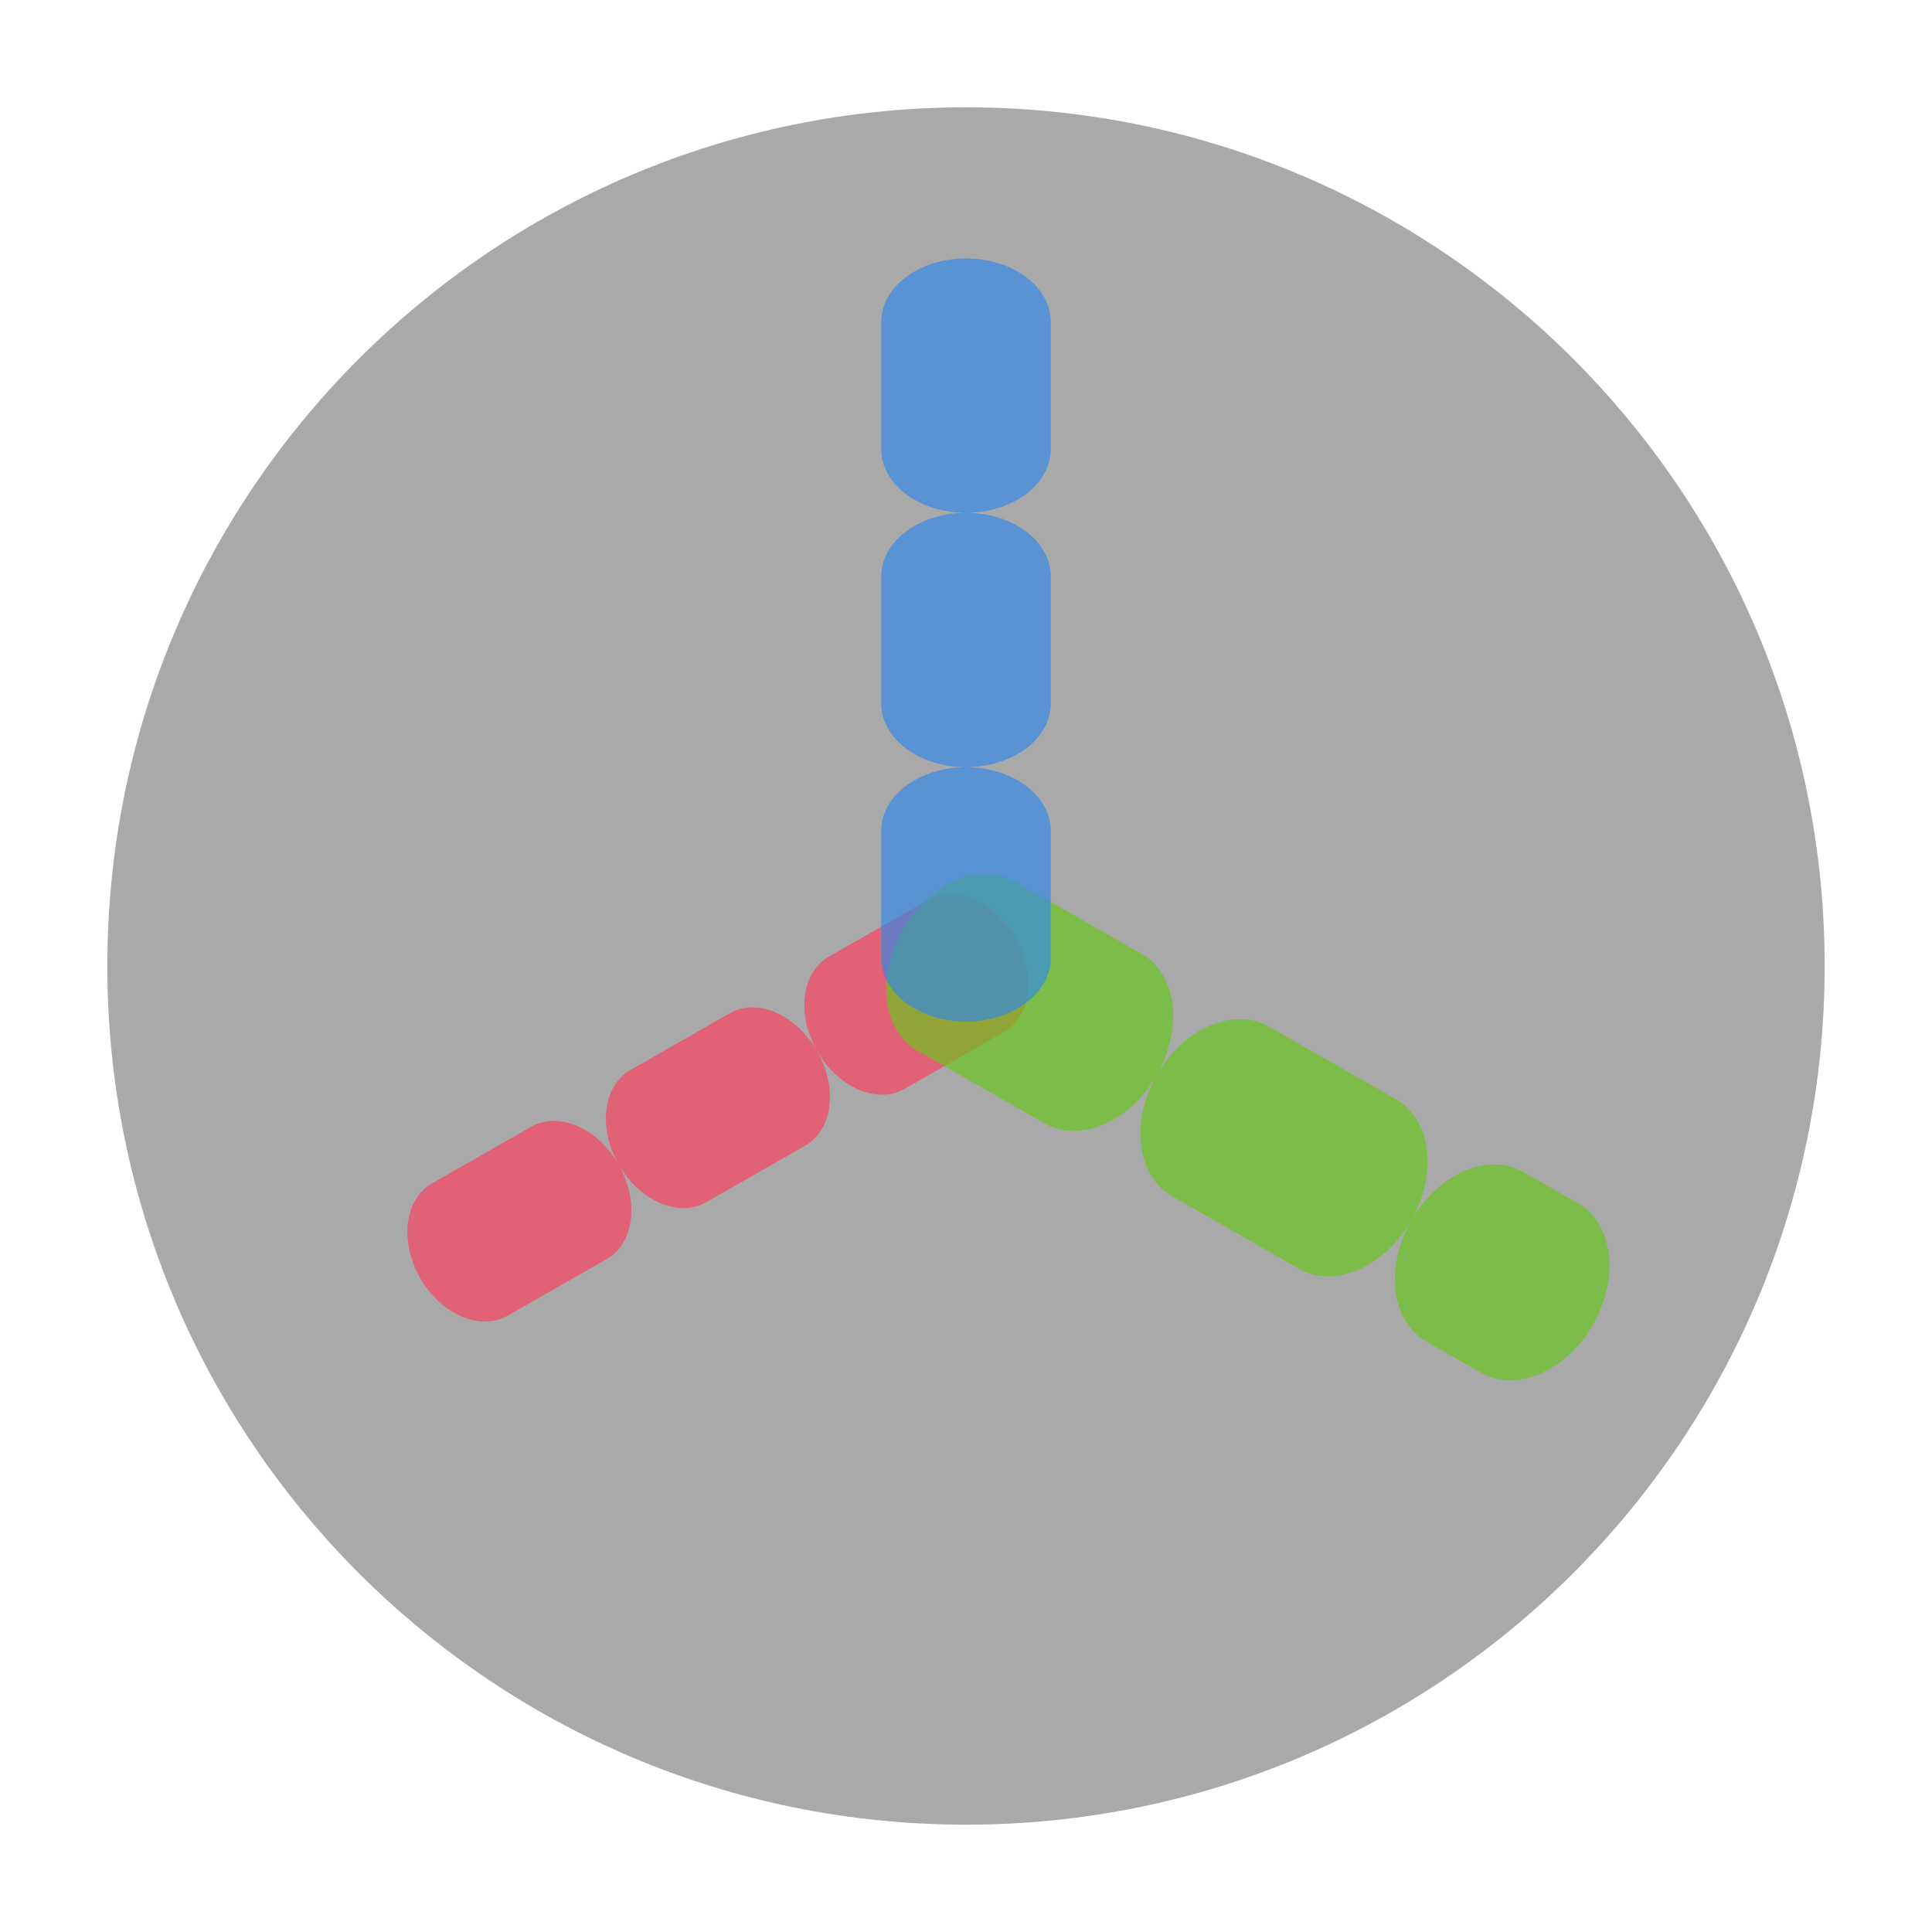
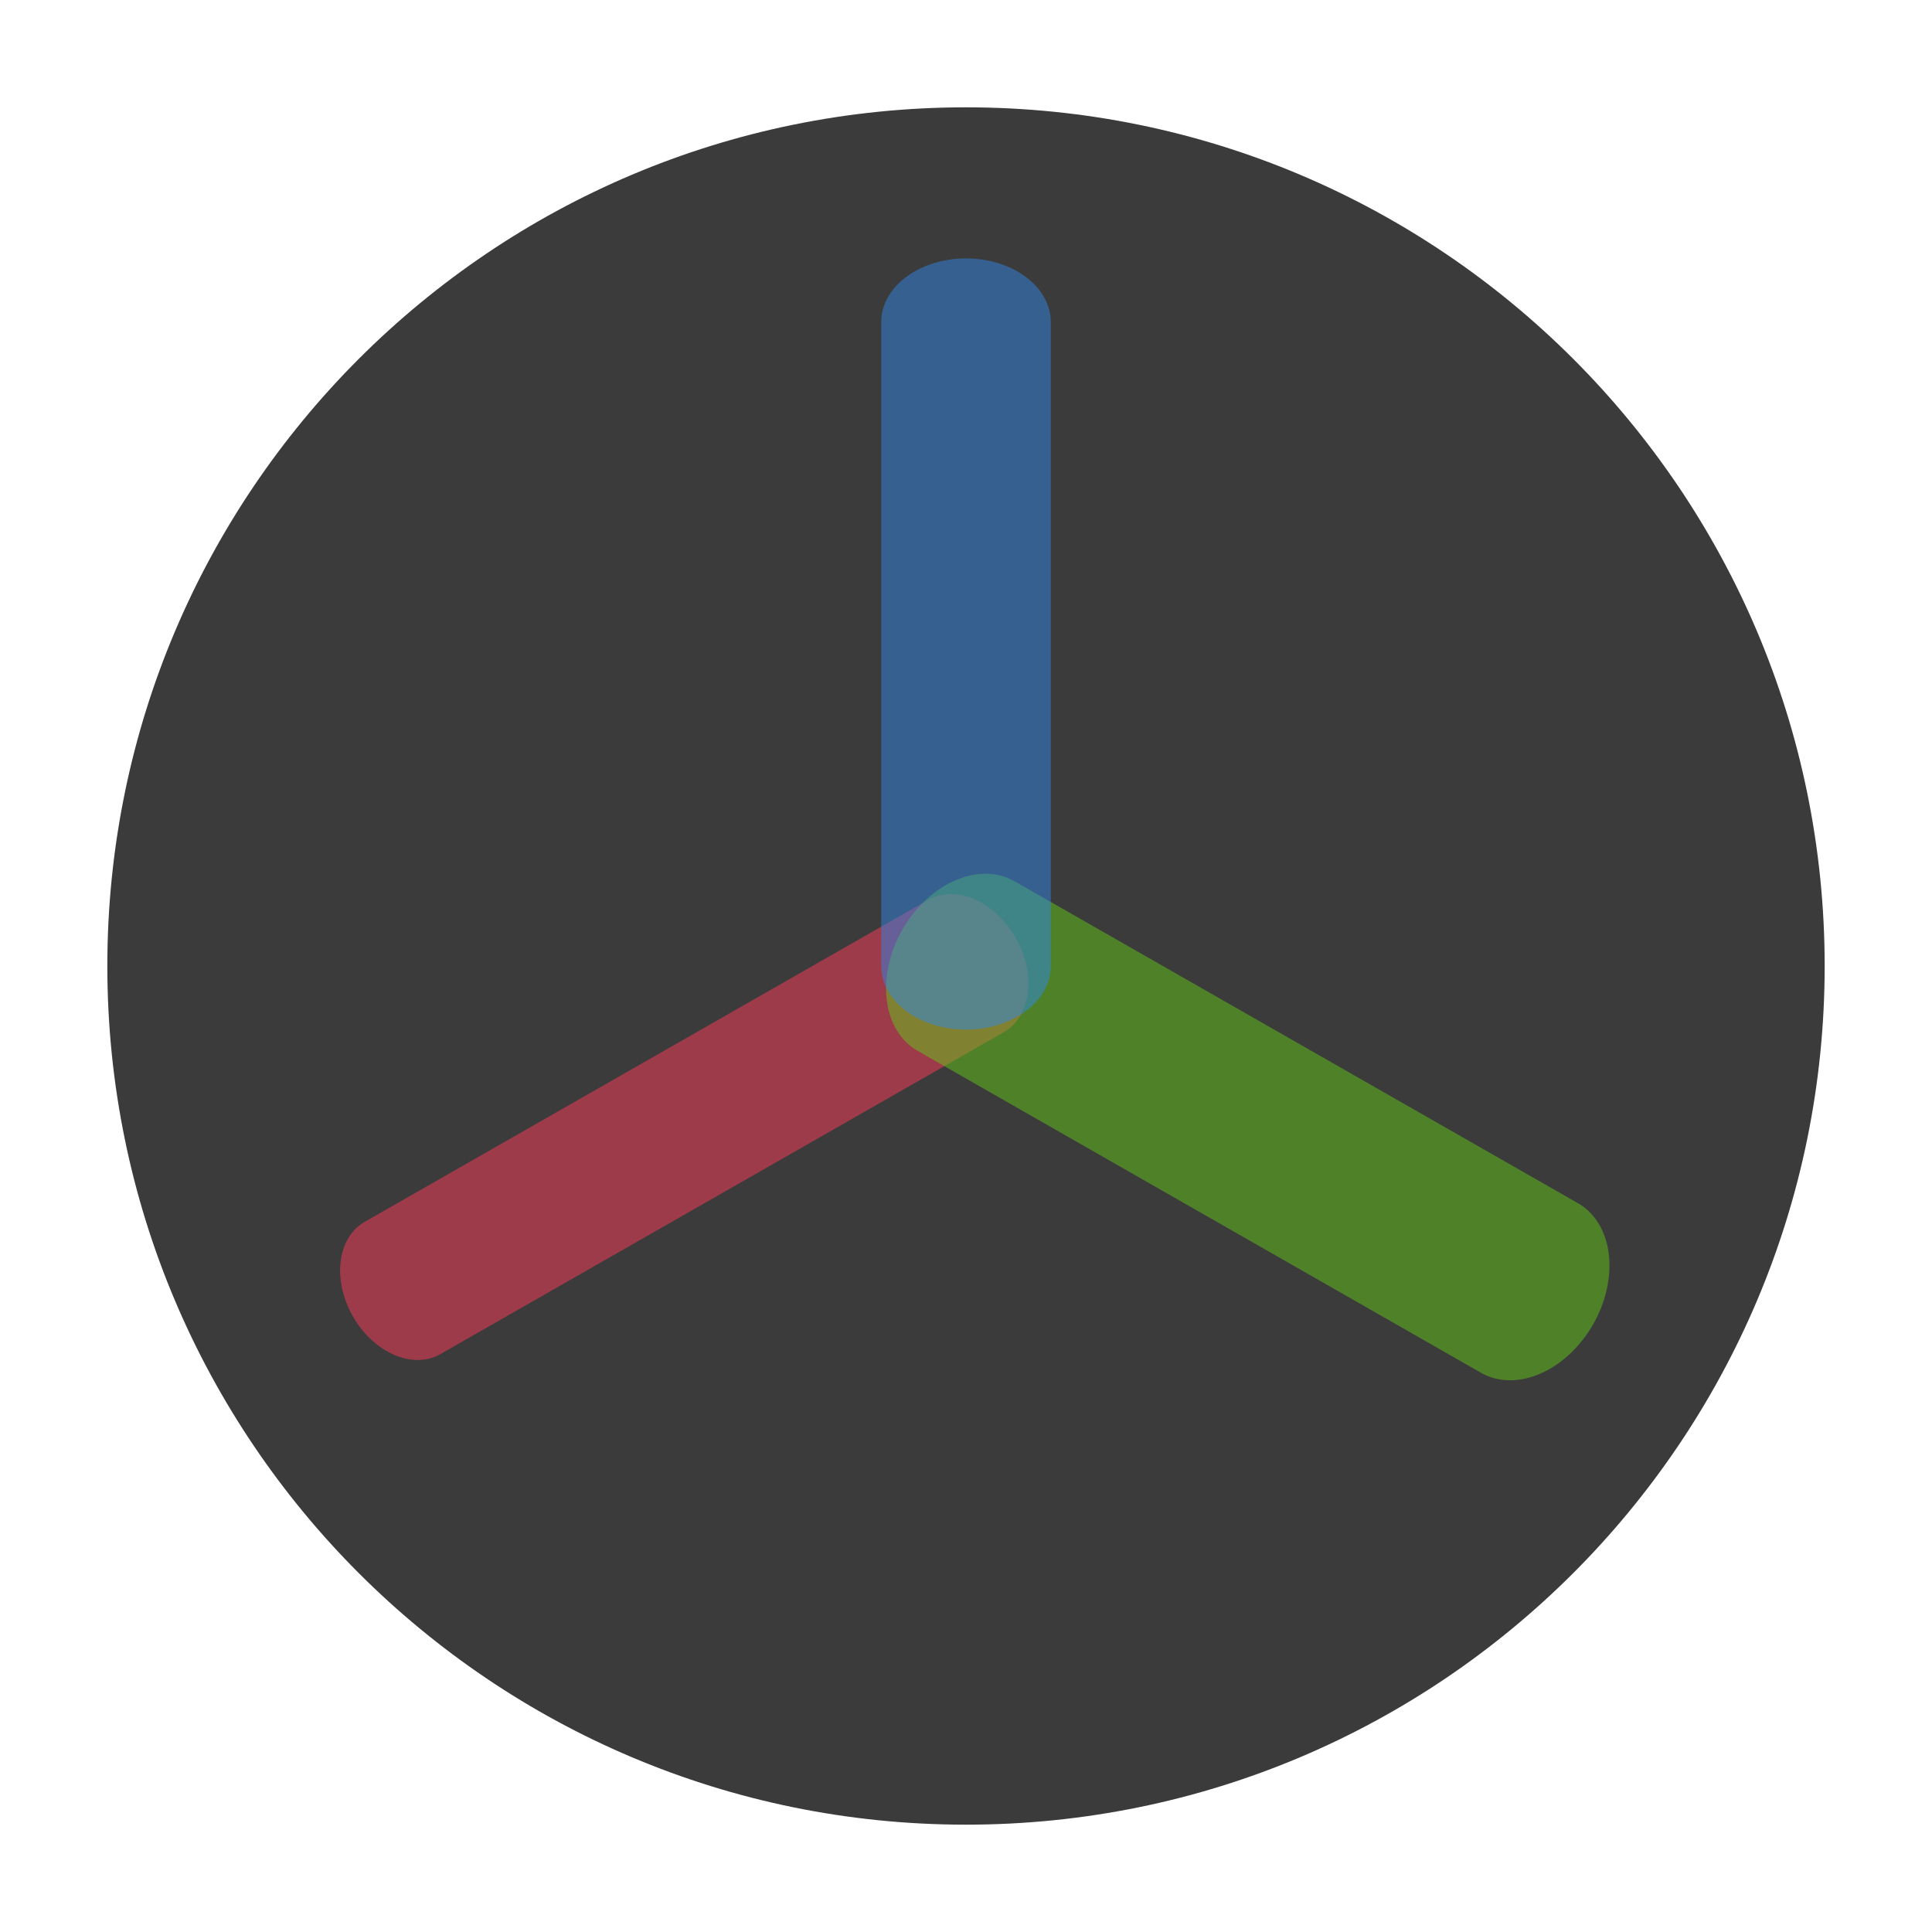
<svg xmlns="http://www.w3.org/2000/svg" width="100%" height="100%" viewBox="0 0 18 18" version="1.1" xml:space="preserve" style="fill-rule:evenodd;clip-rule:evenodd;stroke-linecap:round;stroke-linejoin:round;stroke-miterlimit:1.5;">
  <g id="g15" transform="matrix(0.129199,0,0,0.129199,22.9215,0.522556)">
    <g transform="matrix(8.25599,0,0,8.25599,-182.056,-21.0726)">
-       <circle cx="9" cy="10.5" r="7.5" style="fill:rgb(169,169,169);" />
+       <circle cx="9" cy="10.5" r="7.5" style="fill:rgb(59,59,59);" />
    </g>
    <g transform="matrix(6.2813,0.833537,0.833537,7.26368,-171.786,-7.25965)">
-       <path d="M9,9L2,13" style="fill:none;stroke:rgb(255,60,91);stroke-opacity:0.65;stroke-width:1.42px;stroke-dasharray:1.42,1.42;" />
+       <path d="M9,9L2,13" style="fill:none;stroke:rgb(255,60,91);stroke-opacity:0.5;stroke-width:1.42px;" />
    </g>
    <g transform="matrix(6.2813,-0.833537,-0.833537,7.26368,-156.782,7.74402)">
-       <path d="M9,9L16,13" style="fill:none;stroke:rgb(100,200,24);stroke-opacity:0.65;stroke-width:1.82px;stroke-dasharray:1.82,1.82;" />
+       <path d="M9,9L16,13" style="fill:none;stroke:rgb(100,200,24);stroke-opacity:0.5;stroke-width:1.82px;" />
    </g>
    <g transform="matrix(7.73999,0,0,5.80499,-177.412,13.3704)">
-       <path d="M9,1L9,9" style="fill:none;stroke:rgb(47,136,233);stroke-opacity:0.65;stroke-width:1.58px;stroke-dasharray:1.58,1.58;" />
+       <path d="M9,1L9,9" style="fill:none;stroke:rgb(47,136,233);stroke-opacity:0.49;stroke-width:1.58px;" />
    </g>
  </g>
</svg>
